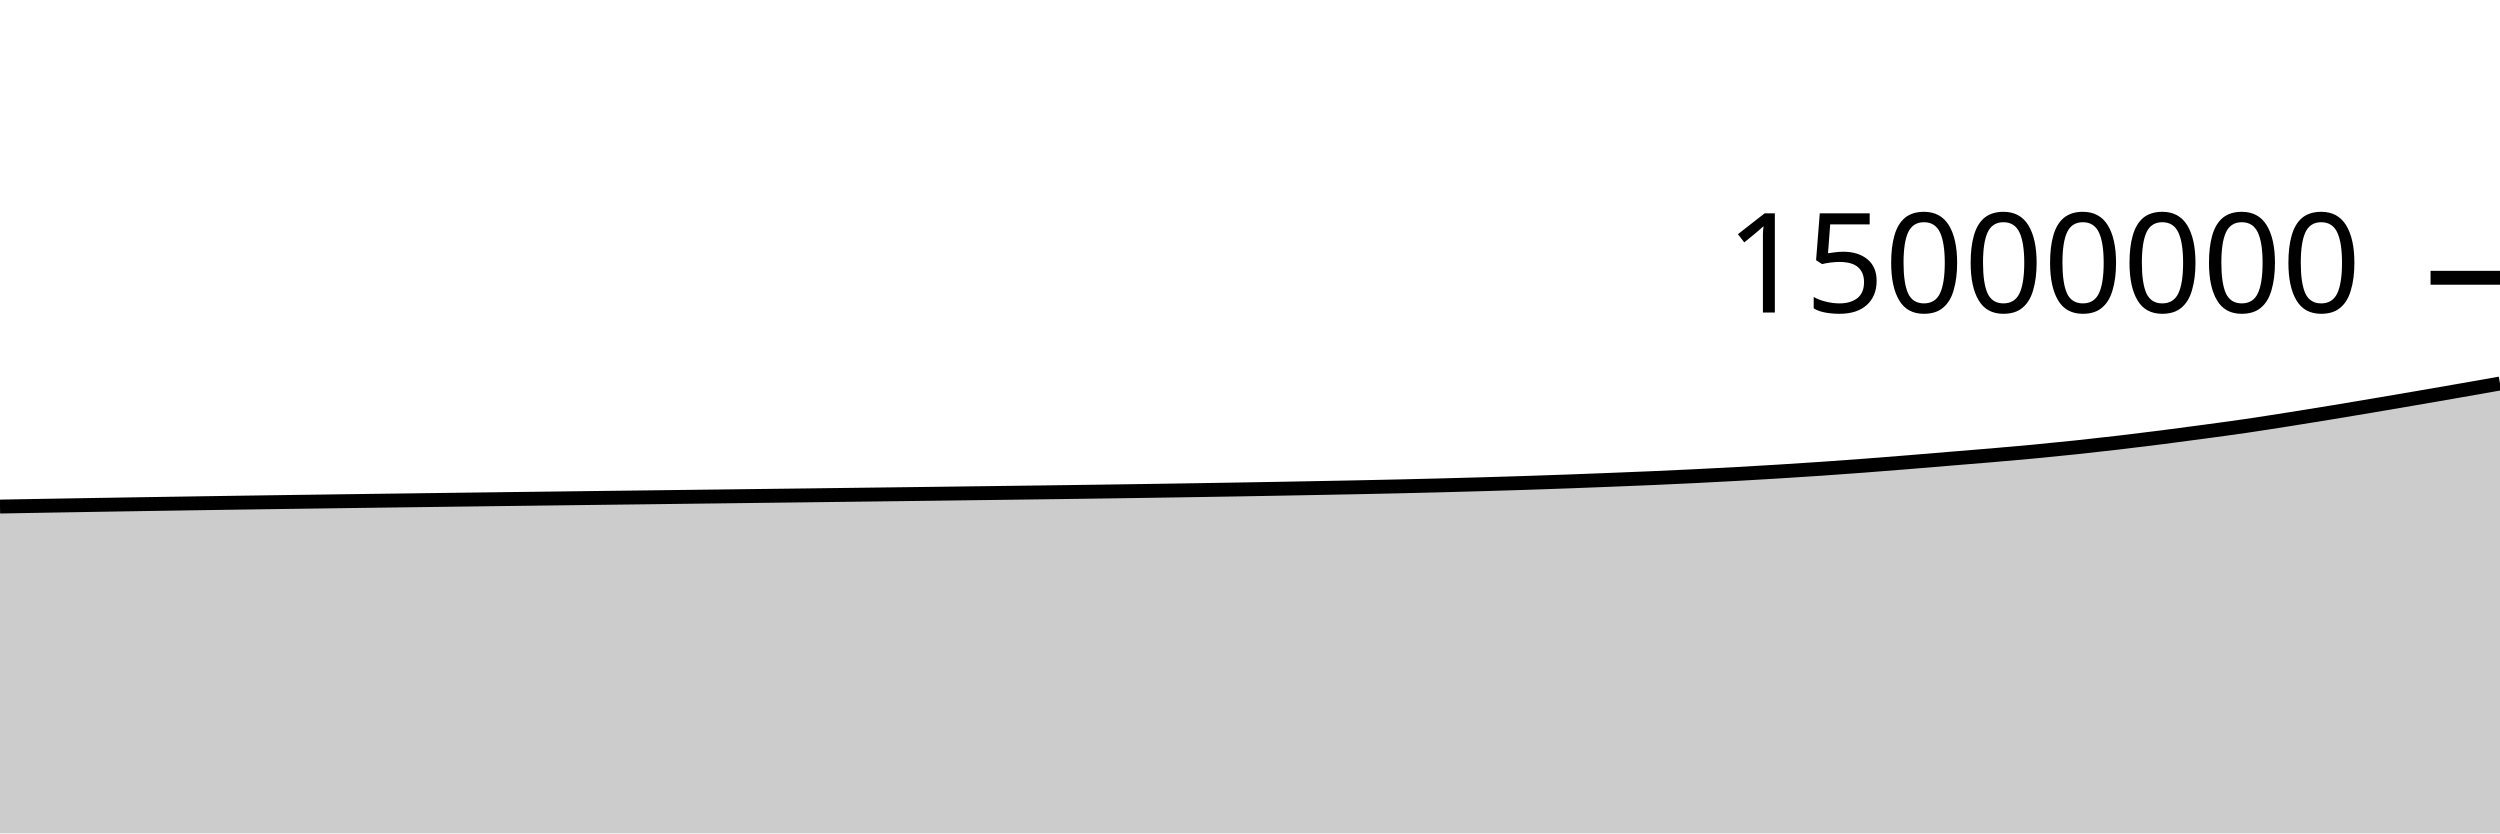
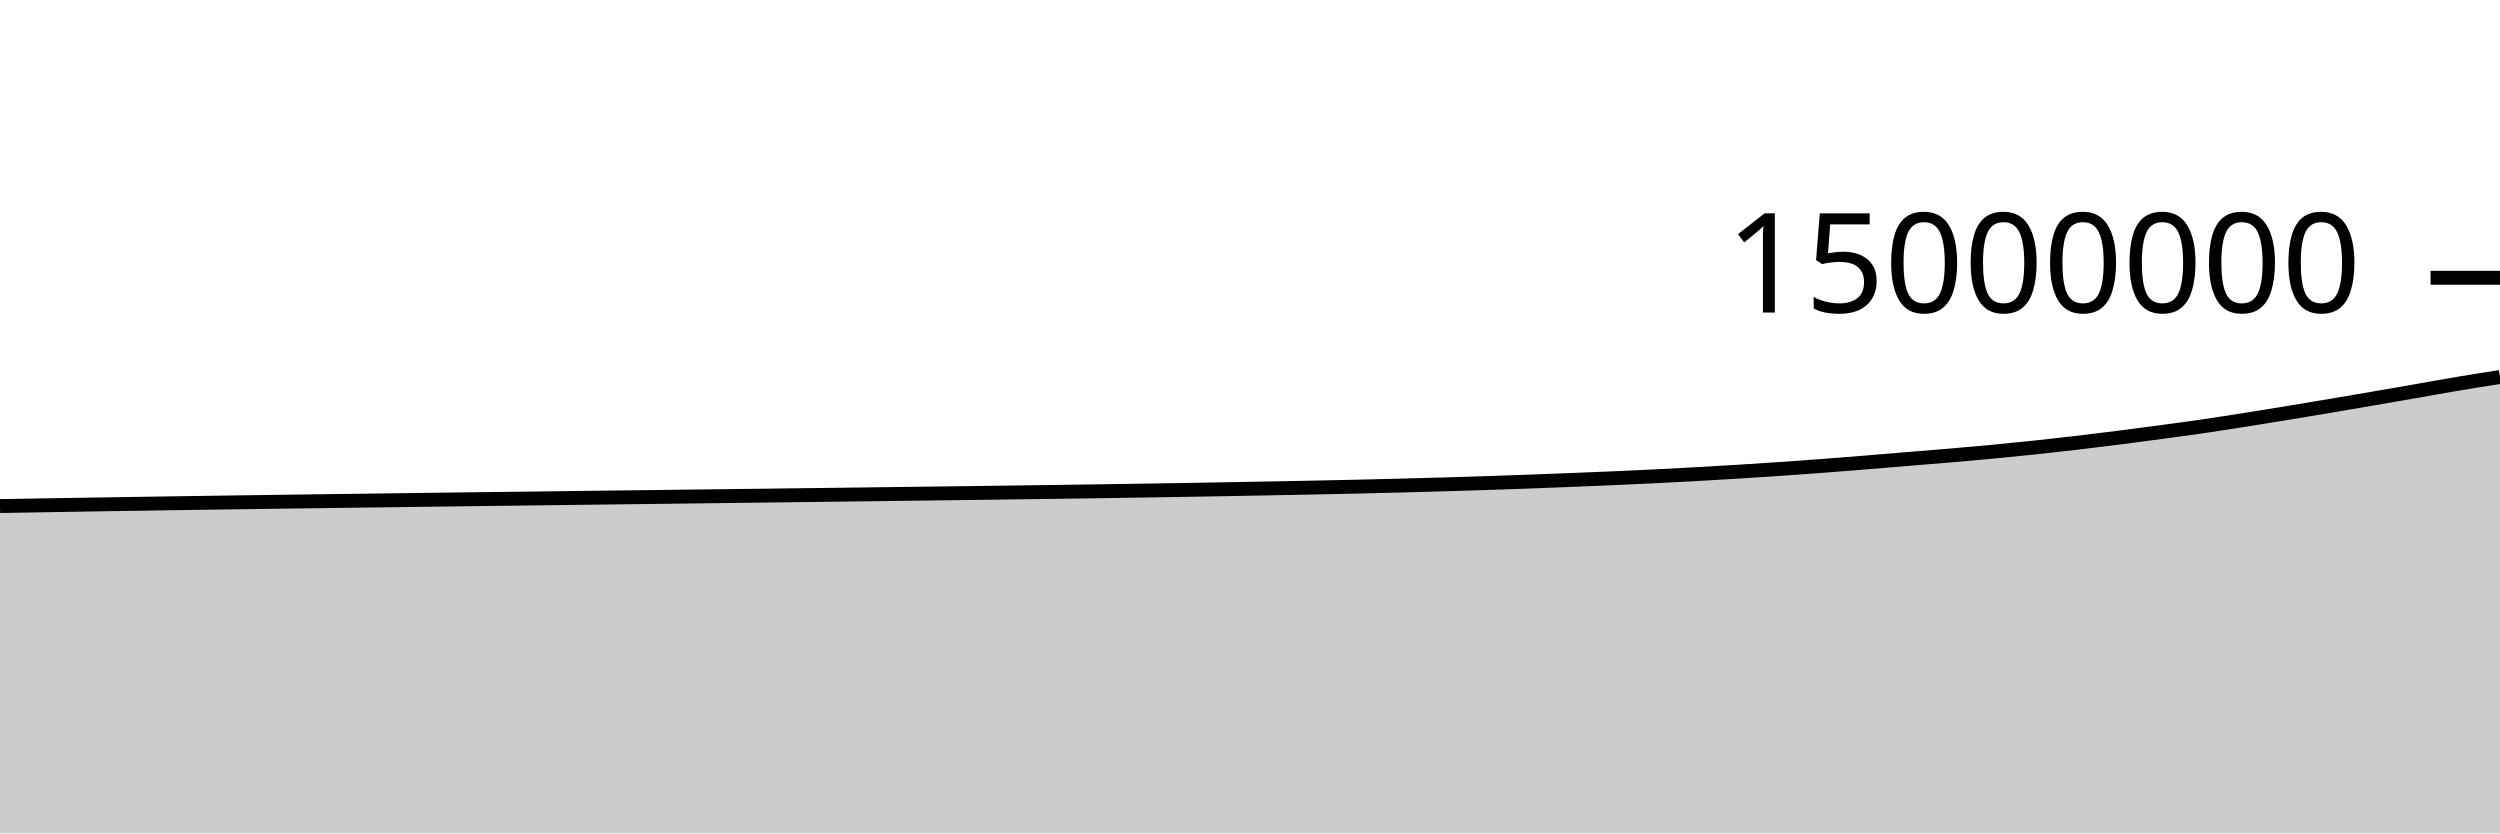
<svg xmlns="http://www.w3.org/2000/svg" viewBox="0 0 180 60">
  <g transform="translate(0,20)">
-     <path class="area" fill="rgba(0, 0, 0, 0.2)" d="M0,16.472C1.017,16.454,2.034,16.435,3.051,16.418C4.068,16.4,5.085,16.383,6.102,16.366C7.119,16.349,8.136,16.332,9.153,16.316C10.169,16.3,11.186,16.283,12.203,16.268C13.22,16.252,14.237,16.236,15.254,16.221C16.271,16.206,17.288,16.191,18.305,16.176C19.322,16.161,20.339,16.147,21.356,16.133C22.373,16.118,23.39,16.105,24.407,16.091C25.424,16.077,26.441,16.064,27.458,16.05C28.475,16.037,29.492,16.023,30.508,16.01C31.525,15.997,32.542,15.983,33.559,15.97C34.576,15.957,35.593,15.944,36.61,15.931C37.627,15.919,38.644,15.906,39.661,15.893C40.678,15.88,41.695,15.868,42.712,15.855C43.729,15.843,44.746,15.83,45.763,15.818C46.78,15.805,47.797,15.793,48.814,15.78C49.831,15.768,50.847,15.755,51.864,15.743C52.881,15.73,53.898,15.718,54.915,15.705C55.932,15.693,56.949,15.68,57.966,15.668C58.983,15.655,60,15.643,61.017,15.63C62.034,15.618,63.051,15.605,64.068,15.592C65.085,15.579,66.102,15.566,67.119,15.554C68.136,15.541,69.153,15.528,70.169,15.514C71.186,15.501,72.203,15.488,73.22,15.475C74.237,15.462,75.254,15.448,76.271,15.435C77.288,15.421,78.305,15.407,79.322,15.393C80.339,15.379,81.356,15.364,82.373,15.349C83.39,15.334,84.407,15.318,85.424,15.302C86.441,15.286,87.458,15.27,88.475,15.253C89.492,15.236,90.508,15.218,91.525,15.2C92.542,15.182,93.559,15.163,94.576,15.144C95.593,15.125,96.61,15.106,97.627,15.085C98.644,15.065,99.661,15.043,100.678,15.02C101.695,14.997,102.712,14.972,103.729,14.946C104.746,14.92,105.763,14.892,106.78,14.863C107.797,14.834,108.814,14.803,109.831,14.77C110.847,14.737,111.864,14.702,112.881,14.665C113.898,14.628,114.915,14.588,115.932,14.548C116.949,14.508,117.966,14.468,118.983,14.424C120,14.38,121.017,14.333,122.034,14.283C123.051,14.233,124.068,14.18,125.085,14.124C126.102,14.067,127.119,14.008,128.136,13.945C129.153,13.882,130.169,13.816,131.186,13.747C132.203,13.677,133.22,13.603,134.237,13.527C135.254,13.45,136.271,13.369,137.288,13.287C138.305,13.205,139.322,13.117,140.339,13.033C141.356,12.949,142.373,12.87,143.39,12.783C144.407,12.696,145.424,12.608,146.441,12.512C147.458,12.416,148.475,12.314,149.492,12.206C150.508,12.099,151.525,11.985,152.542,11.866C153.559,11.747,154.576,11.621,155.593,11.492C156.61,11.362,157.627,11.227,158.644,11.09C159.661,10.953,160.678,10.817,161.695,10.669C162.712,10.52,163.729,10.359,164.746,10.199C165.763,10.038,166.78,9.874,167.797,9.707C168.814,9.54,169.831,9.368,170.847,9.197C171.864,9.025,172.881,8.851,173.898,8.677C174.915,8.502,175.932,8.326,176.949,8.149C177.966,7.971,178.983,7.792,180,7.612L180,40C178.983,40,177.966,40,176.949,40C175.932,40,174.915,40,173.898,40C172.881,40,171.864,40,170.847,40C169.831,40,168.814,40,167.797,40C166.78,40,165.763,40,164.746,40C163.729,40,162.712,40,161.695,40C160.678,40,159.661,40,158.644,40C157.627,40,156.61,40,155.593,40C154.576,40,153.559,40,152.542,40C151.525,40,150.508,40,149.492,40C148.475,40,147.458,40,146.441,40C145.424,40,144.407,40,143.39,40C142.373,40,141.356,40,140.339,40C139.322,40,138.305,40,137.288,40C136.271,40,135.254,40,134.237,40C133.22,40,132.203,40,131.186,40C130.169,40,129.153,40,128.136,40C127.119,40,126.102,40,125.085,40C124.068,40,123.051,40,122.034,40C121.017,40,120,40,118.983,40C117.966,40,116.949,40,115.932,40C114.915,40,113.898,40,112.881,40C111.864,40,110.847,40,109.831,40C108.814,40,107.797,40,106.78,40C105.763,40,104.746,40,103.729,40C102.712,40,101.695,40,100.678,40C99.661,40,98.644,40,97.627,40C96.61,40,95.593,40,94.576,40C93.559,40,92.542,40,91.525,40C90.508,40,89.492,40,88.475,40C87.458,40,86.441,40,85.424,40C84.407,40,83.39,40,82.373,40C81.356,40,80.339,40,79.322,40C78.305,40,77.288,40,76.271,40C75.254,40,74.237,40,73.22,40C72.203,40,71.186,40,70.169,40C69.153,40,68.136,40,67.119,40C66.102,40,65.085,40,64.068,40C63.051,40,62.034,40,61.017,40C60,40,58.983,40,57.966,40C56.949,40,55.932,40,54.915,40C53.898,40,52.881,40,51.864,40C50.847,40,49.831,40,48.814,40C47.797,40,46.78,40,45.763,40C44.746,40,43.729,40,42.712,40C41.695,40,40.678,40,39.661,40C38.644,40,37.627,40,36.61,40C35.593,40,34.576,40,33.559,40C32.542,40,31.525,40,30.508,40C29.492,40,28.475,40,27.458,40C26.441,40,25.424,40,24.407,40C23.39,40,22.373,40,21.356,40C20.339,40,19.322,40,18.305,40C17.288,40,16.271,40,15.254,40C14.237,40,13.22,40,12.203,40C11.186,40,10.169,40,9.153,40C8.136,40,7.119,40,6.102,40C5.085,40,4.068,40,3.051,40C2.034,40,1.017,40,0,40Z" />
-     <path class="line" stroke="black" fill="none" d="M0,16.472C1.017,16.454,2.034,16.435,3.051,16.418C4.068,16.4,5.085,16.383,6.102,16.366C7.119,16.349,8.136,16.332,9.153,16.316C10.169,16.3,11.186,16.283,12.203,16.268C13.22,16.252,14.237,16.236,15.254,16.221C16.271,16.206,17.288,16.191,18.305,16.176C19.322,16.161,20.339,16.147,21.356,16.133C22.373,16.118,23.39,16.105,24.407,16.091C25.424,16.077,26.441,16.064,27.458,16.05C28.475,16.037,29.492,16.023,30.508,16.01C31.525,15.997,32.542,15.983,33.559,15.97C34.576,15.957,35.593,15.944,36.61,15.931C37.627,15.919,38.644,15.906,39.661,15.893C40.678,15.88,41.695,15.868,42.712,15.855C43.729,15.843,44.746,15.83,45.763,15.818C46.78,15.805,47.797,15.793,48.814,15.78C49.831,15.768,50.847,15.755,51.864,15.743C52.881,15.73,53.898,15.718,54.915,15.705C55.932,15.693,56.949,15.68,57.966,15.668C58.983,15.655,60,15.643,61.017,15.63C62.034,15.618,63.051,15.605,64.068,15.592C65.085,15.579,66.102,15.566,67.119,15.554C68.136,15.541,69.153,15.528,70.169,15.514C71.186,15.501,72.203,15.488,73.22,15.475C74.237,15.462,75.254,15.448,76.271,15.435C77.288,15.421,78.305,15.407,79.322,15.393C80.339,15.379,81.356,15.364,82.373,15.349C83.39,15.334,84.407,15.318,85.424,15.302C86.441,15.286,87.458,15.27,88.475,15.253C89.492,15.236,90.508,15.218,91.525,15.2C92.542,15.182,93.559,15.163,94.576,15.144C95.593,15.125,96.61,15.106,97.627,15.085C98.644,15.065,99.661,15.043,100.678,15.02C101.695,14.997,102.712,14.972,103.729,14.946C104.746,14.92,105.763,14.892,106.78,14.863C107.797,14.834,108.814,14.803,109.831,14.77C110.847,14.737,111.864,14.702,112.881,14.665C113.898,14.628,114.915,14.588,115.932,14.548C116.949,14.508,117.966,14.468,118.983,14.424C120,14.38,121.017,14.333,122.034,14.283C123.051,14.233,124.068,14.18,125.085,14.124C126.102,14.067,127.119,14.008,128.136,13.945C129.153,13.882,130.169,13.816,131.186,13.747C132.203,13.677,133.22,13.603,134.237,13.527C135.254,13.45,136.271,13.369,137.288,13.287C138.305,13.205,139.322,13.117,140.339,13.033C141.356,12.949,142.373,12.87,143.39,12.783C144.407,12.696,145.424,12.608,146.441,12.512C147.458,12.416,148.475,12.314,149.492,12.206C150.508,12.099,151.525,11.985,152.542,11.866C153.559,11.747,154.576,11.621,155.593,11.492C156.61,11.362,157.627,11.227,158.644,11.09C159.661,10.953,160.678,10.817,161.695,10.669C162.712,10.52,163.729,10.359,164.746,10.199C165.763,10.038,166.78,9.874,167.797,9.707C168.814,9.54,169.831,9.368,170.847,9.197C171.864,9.025,172.881,8.851,173.898,8.677C174.915,8.502,175.932,8.326,176.949,8.149C177.966,7.971,178.983,7.792,180,7.612" />
+     <path class="area" fill="rgba(0, 0, 0, 0.2)" d="M0,16.436C1.017,16.418,2.034,16.401,3.051,16.384C4.068,16.367,5.085,16.351,6.102,16.334C7.119,16.318,8.136,16.302,9.153,16.286C10.169,16.27,11.186,16.255,12.203,16.239C13.22,16.224,14.237,16.209,15.254,16.195C16.271,16.18,17.288,16.165,18.305,16.151C19.322,16.137,20.339,16.123,21.356,16.109C22.373,16.096,23.39,16.082,24.407,16.069C25.424,16.055,26.441,16.042,27.458,16.029C28.475,16.015,29.492,16.002,30.508,15.989C31.525,15.976,32.542,15.963,33.559,15.95C34.576,15.937,35.593,15.924,36.61,15.912C37.627,15.899,38.644,15.887,39.661,15.874C40.678,15.861,41.695,15.849,42.712,15.836C43.729,15.824,44.746,15.811,45.763,15.799C46.78,15.786,47.797,15.774,48.814,15.761C49.831,15.749,50.847,15.736,51.864,15.724C52.881,15.711,53.898,15.699,54.915,15.687C55.932,15.674,56.949,15.662,57.966,15.649C58.983,15.636,60,15.624,61.017,15.611C62.034,15.598,63.051,15.585,64.068,15.572C65.085,15.559,66.102,15.546,67.119,15.533C68.136,15.52,69.153,15.507,70.169,15.494C71.186,15.48,72.203,15.467,73.22,15.453C74.237,15.44,75.254,15.426,76.271,15.412C77.288,15.397,78.305,15.383,79.322,15.368C80.339,15.353,81.356,15.337,82.373,15.321C83.39,15.305,84.407,15.289,85.424,15.272C86.441,15.255,87.458,15.237,88.475,15.219C89.492,15.201,90.508,15.182,91.525,15.163C92.542,15.144,93.559,15.125,94.576,15.104C95.593,15.084,96.61,15.062,97.627,15.039C98.644,15.016,99.661,14.991,100.678,14.965C101.695,14.939,102.712,14.912,103.729,14.882C104.746,14.853,105.763,14.822,106.78,14.789C107.797,14.756,108.814,14.721,109.831,14.684C110.847,14.647,111.864,14.607,112.881,14.567C113.898,14.527,114.915,14.487,115.932,14.443C116.949,14.399,117.966,14.352,118.983,14.302C120,14.252,121.017,14.199,122.034,14.143C123.051,14.086,124.068,14.027,125.085,13.964C126.102,13.902,127.119,13.836,128.136,13.766C129.153,13.696,130.169,13.622,131.186,13.546C132.203,13.469,133.22,13.389,134.237,13.306C135.254,13.224,136.271,13.136,137.288,13.052C138.305,12.968,139.322,12.889,140.339,12.803C141.356,12.716,142.373,12.627,143.39,12.531C144.407,12.435,145.424,12.333,146.441,12.226C147.458,12.118,148.475,12.005,149.492,11.886C150.508,11.766,151.525,11.64,152.542,11.511C153.559,11.382,154.576,11.246,155.593,11.109C156.61,10.972,157.627,10.837,158.644,10.688C159.661,10.54,160.678,10.378,161.695,10.218C162.712,10.058,163.729,9.893,164.746,9.726C165.763,9.559,166.78,9.388,167.797,9.216C168.814,9.044,169.831,8.871,170.847,8.696C171.864,8.521,172.881,8.345,173.898,8.168C174.915,7.991,175.932,7.803,176.949,7.632C177.966,7.461,178.983,7.301,180,7.142L180,40C178.983,40,177.966,40,176.949,40C175.932,40,174.915,40,173.898,40C172.881,40,171.864,40,170.847,40C169.831,40,168.814,40,167.797,40C166.78,40,165.763,40,164.746,40C163.729,40,162.712,40,161.695,40C160.678,40,159.661,40,158.644,40C157.627,40,156.61,40,155.593,40C154.576,40,153.559,40,152.542,40C151.525,40,150.508,40,149.492,40C148.475,40,147.458,40,146.441,40C145.424,40,144.407,40,143.39,40C142.373,40,141.356,40,140.339,40C139.322,40,138.305,40,137.288,40C136.271,40,135.254,40,134.237,40C133.22,40,132.203,40,131.186,40C130.169,40,129.153,40,128.136,40C127.119,40,126.102,40,125.085,40C124.068,40,123.051,40,122.034,40C121.017,40,120,40,118.983,40C117.966,40,116.949,40,115.932,40C114.915,40,113.898,40,112.881,40C111.864,40,110.847,40,109.831,40C108.814,40,107.797,40,106.78,40C105.763,40,104.746,40,103.729,40C102.712,40,101.695,40,100.678,40C99.661,40,98.644,40,97.627,40C96.61,40,95.593,40,94.576,40C93.559,40,92.542,40,91.525,40C90.508,40,89.492,40,88.475,40C87.458,40,86.441,40,85.424,40C84.407,40,83.39,40,82.373,40C81.356,40,80.339,40,79.322,40C78.305,40,77.288,40,76.271,40C75.254,40,74.237,40,73.22,40C72.203,40,71.186,40,70.169,40C69.153,40,68.136,40,67.119,40C66.102,40,65.085,40,64.068,40C63.051,40,62.034,40,61.017,40C60,40,58.983,40,57.966,40C56.949,40,55.932,40,54.915,40C53.898,40,52.881,40,51.864,40C50.847,40,49.831,40,48.814,40C47.797,40,46.78,40,45.763,40C44.746,40,43.729,40,42.712,40C41.695,40,40.678,40,39.661,40C38.644,40,37.627,40,36.61,40C35.593,40,34.576,40,33.559,40C32.542,40,31.525,40,30.508,40C29.492,40,28.475,40,27.458,40C26.441,40,25.424,40,24.407,40C23.39,40,22.373,40,21.356,40C20.339,40,19.322,40,18.305,40C17.288,40,16.271,40,15.254,40C14.237,40,13.22,40,12.203,40C11.186,40,10.169,40,9.153,40C8.136,40,7.119,40,6.102,40C5.085,40,4.068,40,3.051,40C2.034,40,1.017,40,0,40Z" />
+     <path class="line" stroke="black" fill="none" d="M0,16.436C1.017,16.418,2.034,16.401,3.051,16.384C4.068,16.367,5.085,16.351,6.102,16.334C7.119,16.318,8.136,16.302,9.153,16.286C10.169,16.27,11.186,16.255,12.203,16.239C13.22,16.224,14.237,16.209,15.254,16.195C16.271,16.18,17.288,16.165,18.305,16.151C19.322,16.137,20.339,16.123,21.356,16.109C22.373,16.096,23.39,16.082,24.407,16.069C25.424,16.055,26.441,16.042,27.458,16.029C28.475,16.015,29.492,16.002,30.508,15.989C31.525,15.976,32.542,15.963,33.559,15.95C34.576,15.937,35.593,15.924,36.61,15.912C37.627,15.899,38.644,15.887,39.661,15.874C40.678,15.861,41.695,15.849,42.712,15.836C43.729,15.824,44.746,15.811,45.763,15.799C46.78,15.786,47.797,15.774,48.814,15.761C49.831,15.749,50.847,15.736,51.864,15.724C52.881,15.711,53.898,15.699,54.915,15.687C55.932,15.674,56.949,15.662,57.966,15.649C58.983,15.636,60,15.624,61.017,15.611C62.034,15.598,63.051,15.585,64.068,15.572C65.085,15.559,66.102,15.546,67.119,15.533C68.136,15.52,69.153,15.507,70.169,15.494C71.186,15.48,72.203,15.467,73.22,15.453C74.237,15.44,75.254,15.426,76.271,15.412C77.288,15.397,78.305,15.383,79.322,15.368C80.339,15.353,81.356,15.337,82.373,15.321C83.39,15.305,84.407,15.289,85.424,15.272C86.441,15.255,87.458,15.237,88.475,15.219C89.492,15.201,90.508,15.182,91.525,15.163C92.542,15.144,93.559,15.125,94.576,15.104C95.593,15.084,96.61,15.062,97.627,15.039C98.644,15.016,99.661,14.991,100.678,14.965C101.695,14.939,102.712,14.912,103.729,14.882C104.746,14.853,105.763,14.822,106.78,14.789C107.797,14.756,108.814,14.721,109.831,14.684C110.847,14.647,111.864,14.607,112.881,14.567C113.898,14.527,114.915,14.487,115.932,14.443C116.949,14.399,117.966,14.352,118.983,14.302C120,14.252,121.017,14.199,122.034,14.143C123.051,14.086,124.068,14.027,125.085,13.964C126.102,13.902,127.119,13.836,128.136,13.766C129.153,13.696,130.169,13.622,131.186,13.546C132.203,13.469,133.22,13.389,134.237,13.306C135.254,13.224,136.271,13.136,137.288,13.052C138.305,12.968,139.322,12.889,140.339,12.803C141.356,12.716,142.373,12.627,143.39,12.531C144.407,12.435,145.424,12.333,146.441,12.226C147.458,12.118,148.475,12.005,149.492,11.886C150.508,11.766,151.525,11.64,152.542,11.511C153.559,11.382,154.576,11.246,155.593,11.109C156.61,10.972,157.627,10.837,158.644,10.688C159.661,10.54,160.678,10.378,161.695,10.218C162.712,10.058,163.729,9.893,164.746,9.726C165.763,9.559,166.78,9.388,167.797,9.216C168.814,9.044,169.831,8.871,170.847,8.696C171.864,8.521,172.881,8.345,173.898,8.168C174.915,7.991,175.932,7.803,176.949,7.632C177.966,7.461,178.983,7.301,180,7.142" />
    <path class="axis-ceiling" stroke-width="1" stroke="black" fill="none" d="M175,0L180,0" />
    <text class="axis-ceiling-label" font-family="sans-serif" text-anchor="end" font-size="10px" x="170" y="2.5">15000000</text>
  </g>
</svg>
